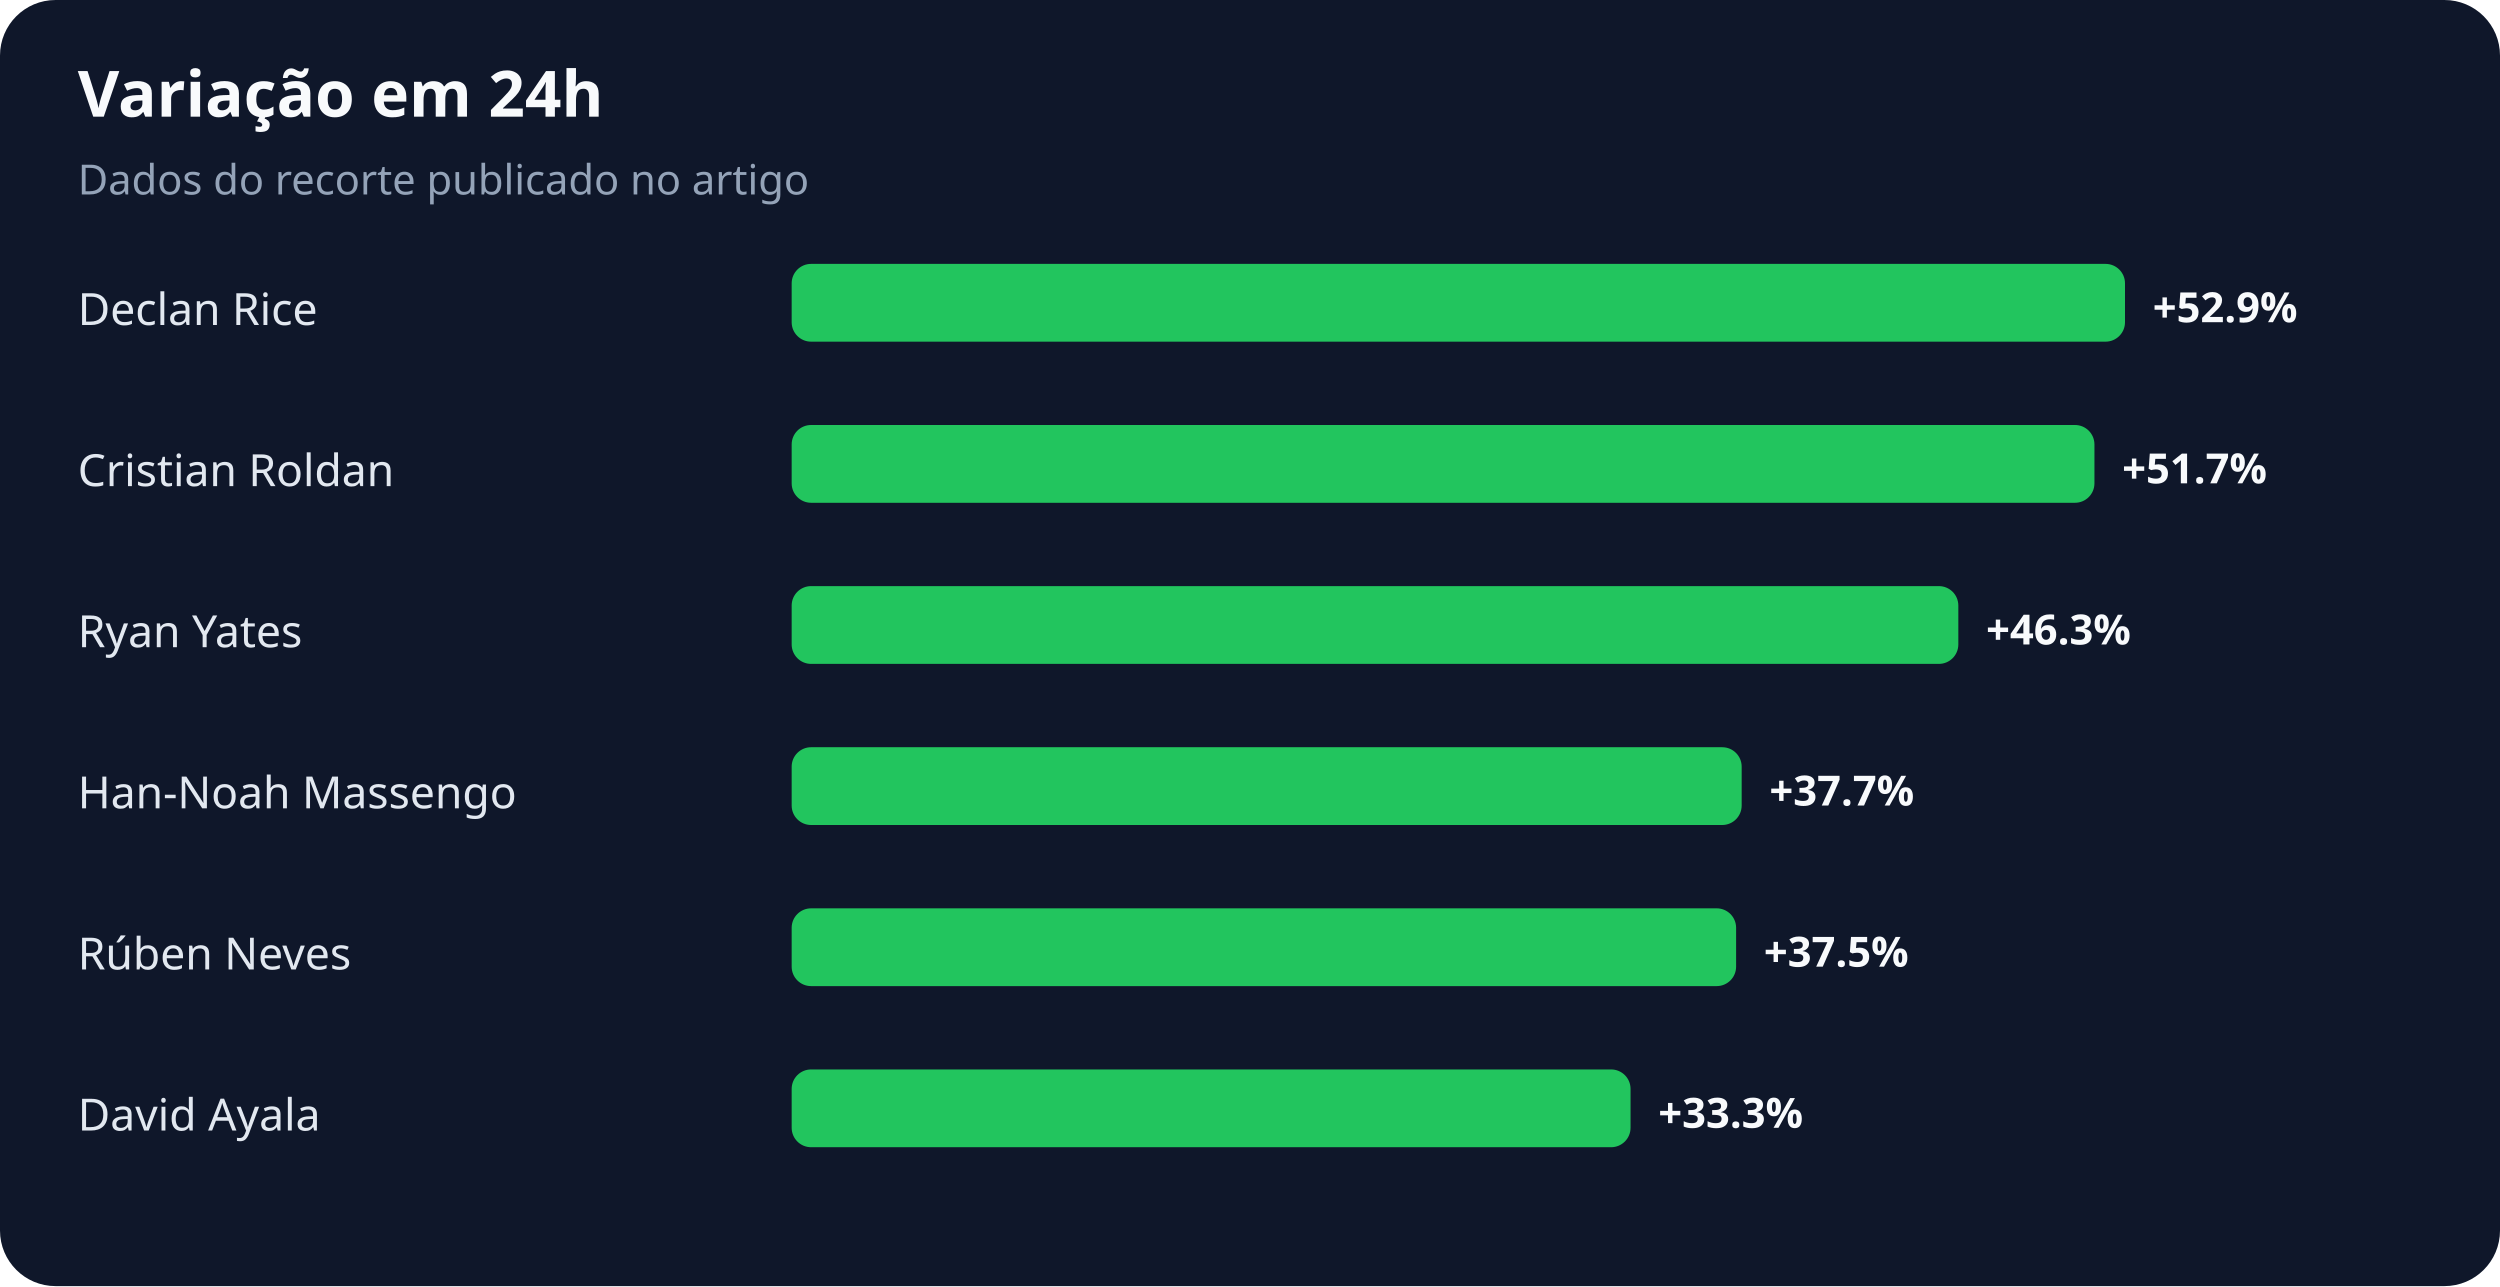
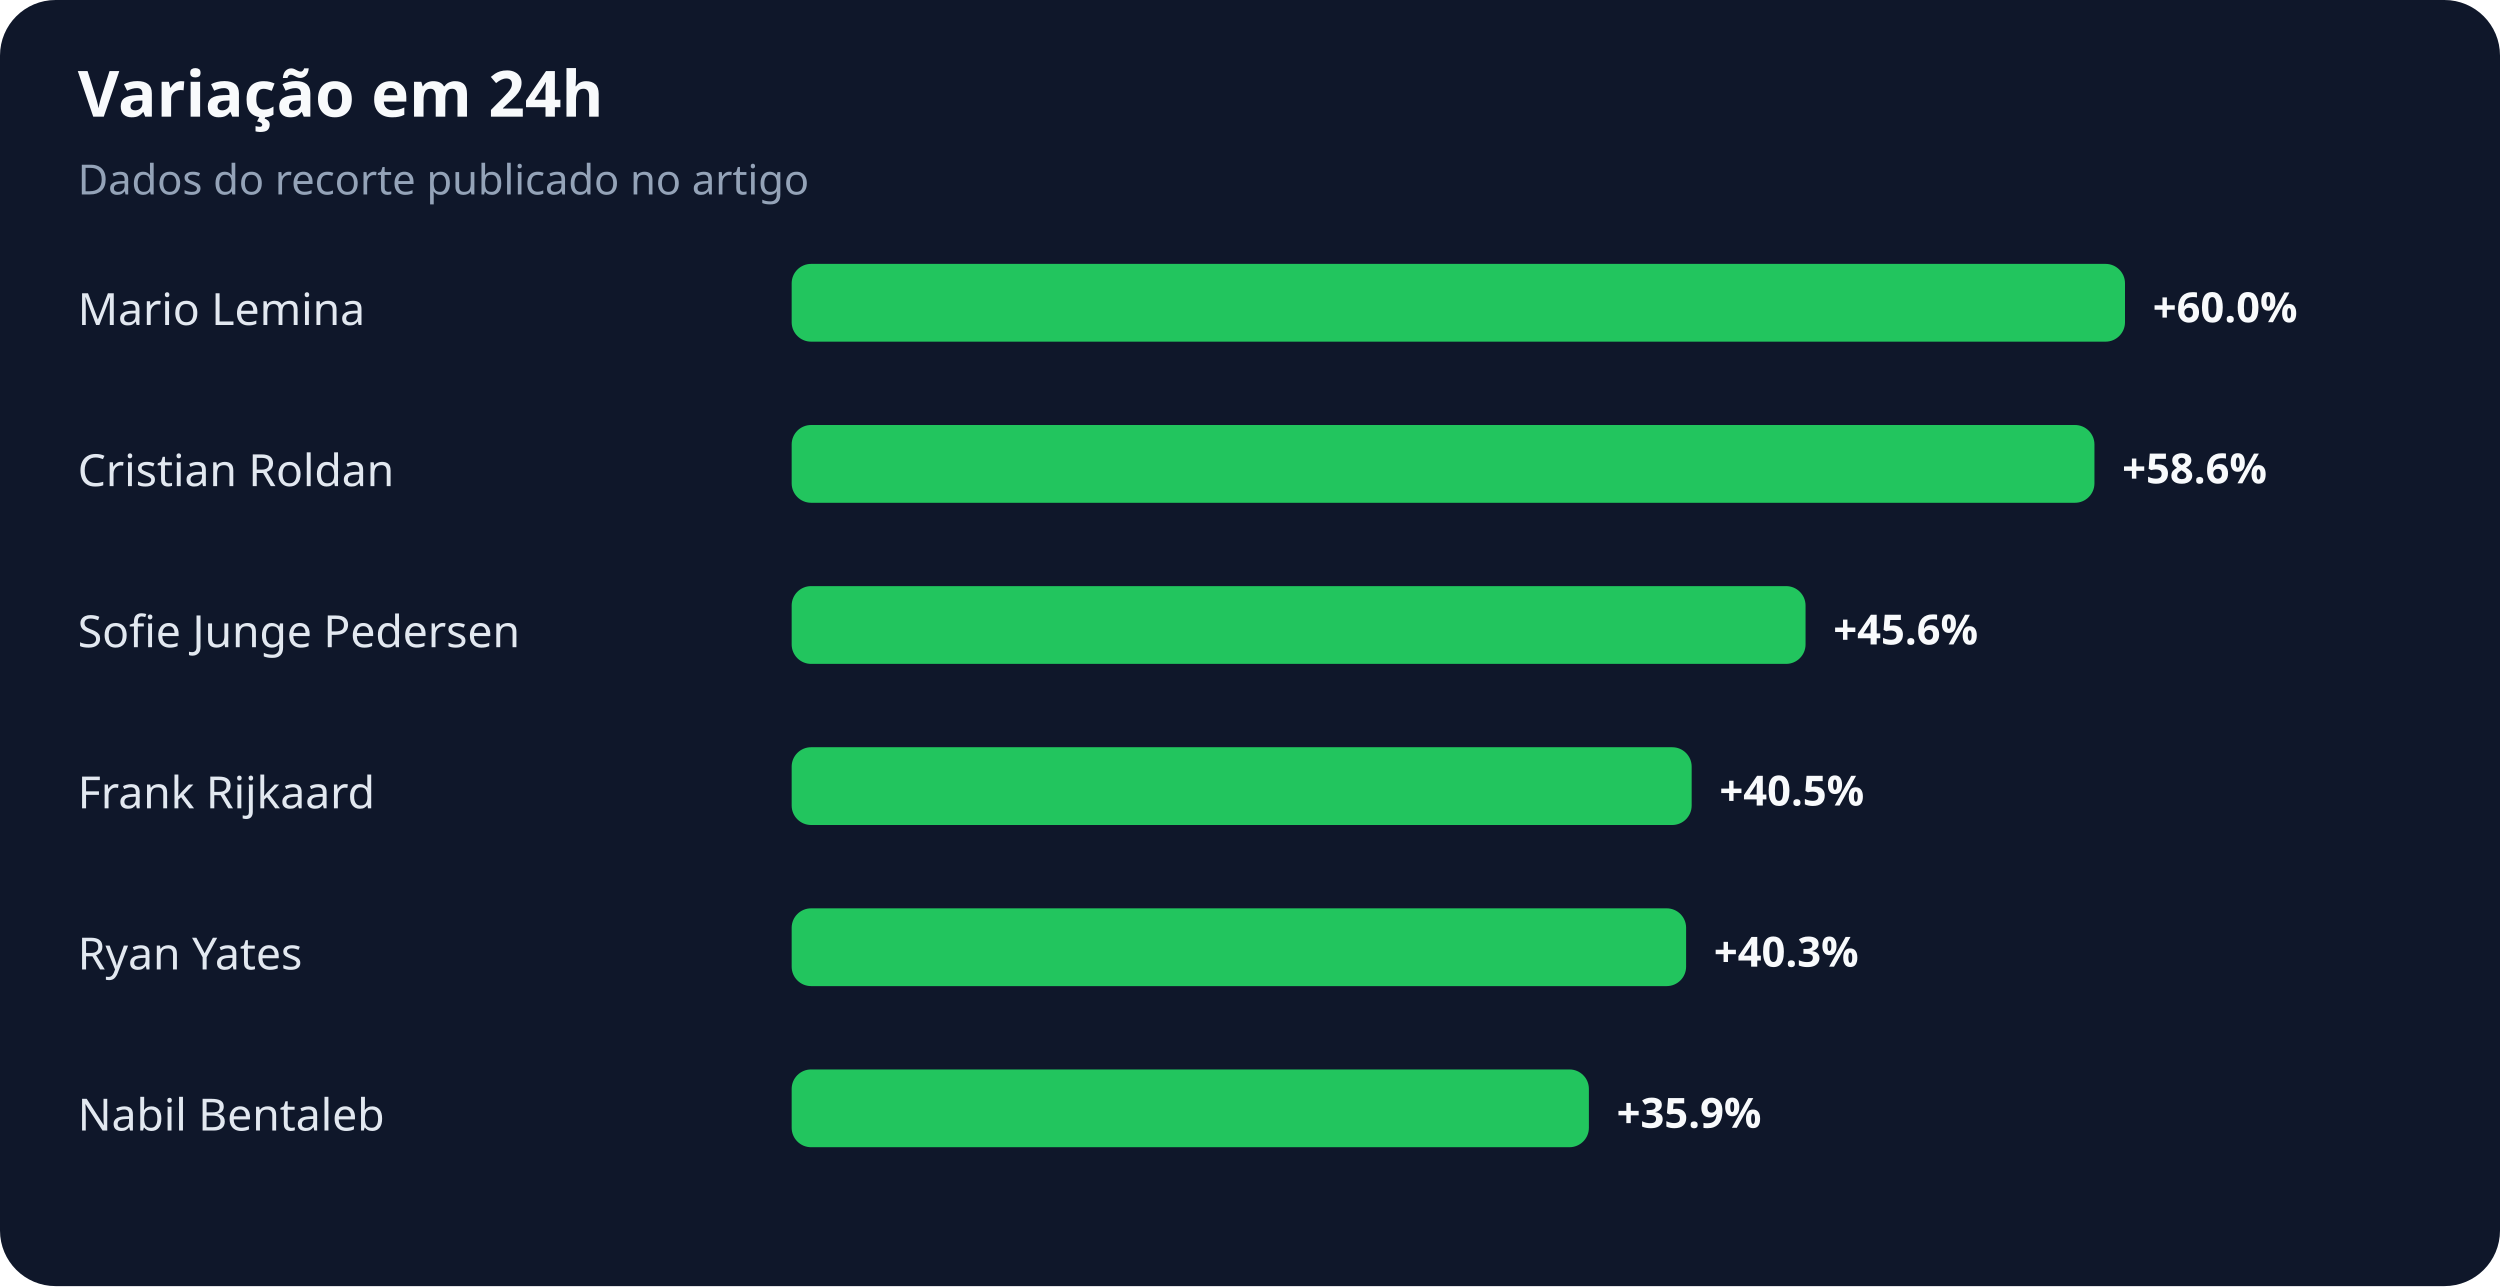
<svg xmlns="http://www.w3.org/2000/svg" width="900" height="463" viewBox="0 0 900 463" role="img" aria-labelledby="title desc">
  <rect width="100%" height="100%" rx="20" fill="#0f172a" />
  <text x="28" y="42" fill="#f8fafc" font-family="system-ui,sans-serif" font-size="23" font-weight="700">Variação em 24h</text>
  <text x="28" y="70" fill="#94a3b8" font-family="system-ui,sans-serif" font-size="15">Dados do recorte publicado no artigo</text>
-   <text x="28" y="117" fill="#e2e8f0" font-family="system-ui,sans-serif" font-size="16">Declan Rice</text>
+   <text x="28" y="117" fill="#e2e8f0" font-family="system-ui,sans-serif" font-size="16">Mario Lemina</text>
  <rect x="285" y="95" width="480" height="28" rx="7" fill="#22c55e" />
-   <text x="775" y="116" fill="#f8fafc" font-family="system-ui,sans-serif" font-size="15" font-weight="700">+52.9%</text>
+   <text x="775" y="116" fill="#f8fafc" font-family="system-ui,sans-serif" font-size="15" font-weight="700">+60.0%</text>
  <text x="28" y="175" fill="#e2e8f0" font-family="system-ui,sans-serif" font-size="16">Cristian Roldan</text>
  <rect x="285" y="153" width="469" height="28" rx="7" fill="#22c55e" />
-   <text x="764" y="174" fill="#f8fafc" font-family="system-ui,sans-serif" font-size="15" font-weight="700">+51.7%</text>
-   <text x="28" y="233" fill="#e2e8f0" font-family="system-ui,sans-serif" font-size="16">Ryan Yates</text>
-   <rect x="285" y="211" width="420" height="28" rx="7" fill="#22c55e" />
-   <text x="715" y="232" fill="#f8fafc" font-family="system-ui,sans-serif" font-size="15" font-weight="700">+46.3%</text>
-   <text x="28" y="291" fill="#e2e8f0" font-family="system-ui,sans-serif" font-size="16">Han-Noah Massengo</text>
-   <rect x="285" y="269" width="342" height="28" rx="7" fill="#22c55e" />
-   <text x="637" y="290" fill="#f8fafc" font-family="system-ui,sans-serif" font-size="15" font-weight="700">+37.7%</text>
-   <text x="28" y="349" fill="#e2e8f0" font-family="system-ui,sans-serif" font-size="16">Rúben Neves</text>
-   <rect x="285" y="327" width="340" height="28" rx="7" fill="#22c55e" />
-   <text x="635" y="348" fill="#f8fafc" font-family="system-ui,sans-serif" font-size="15" font-weight="700">+37.5%</text>
-   <text x="28" y="407" fill="#e2e8f0" font-family="system-ui,sans-serif" font-size="16">David Ayala</text>
-   <rect x="285" y="385" width="302" height="28" rx="7" fill="#22c55e" />
-   <text x="597" y="406" fill="#f8fafc" font-family="system-ui,sans-serif" font-size="15" font-weight="700">+33.3%</text>
+   <text x="764" y="174" fill="#f8fafc" font-family="system-ui,sans-serif" font-size="15" font-weight="700">+58.6%</text>
+   <text x="28" y="233" fill="#e2e8f0" font-family="system-ui,sans-serif" font-size="16">Sofie Junge Pedersen</text>
+   <rect x="285" y="211" width="365" height="28" rx="7" fill="#22c55e" />
+   <text x="660" y="232" fill="#f8fafc" font-family="system-ui,sans-serif" font-size="15" font-weight="700">+45.6%</text>
+   <text x="28" y="291" fill="#e2e8f0" font-family="system-ui,sans-serif" font-size="16">Frank Rijkaard</text>
+   <rect x="285" y="269" width="324" height="28" rx="7" fill="#22c55e" />
+   <text x="619" y="290" fill="#f8fafc" font-family="system-ui,sans-serif" font-size="15" font-weight="700">+40.5%</text>
+   <text x="28" y="349" fill="#e2e8f0" font-family="system-ui,sans-serif" font-size="16">Ryan Yates</text>
+   <rect x="285" y="327" width="322" height="28" rx="7" fill="#22c55e" />
+   <text x="617" y="348" fill="#f8fafc" font-family="system-ui,sans-serif" font-size="15" font-weight="700">+40.3%</text>
+   <text x="28" y="407" fill="#e2e8f0" font-family="system-ui,sans-serif" font-size="16">Nabil Bentaleb</text>
+   <rect x="285" y="385" width="287" height="28" rx="7" fill="#22c55e" />
+   <text x="582" y="406" fill="#f8fafc" font-family="system-ui,sans-serif" font-size="15" font-weight="700">+35.9%</text>
</svg>
